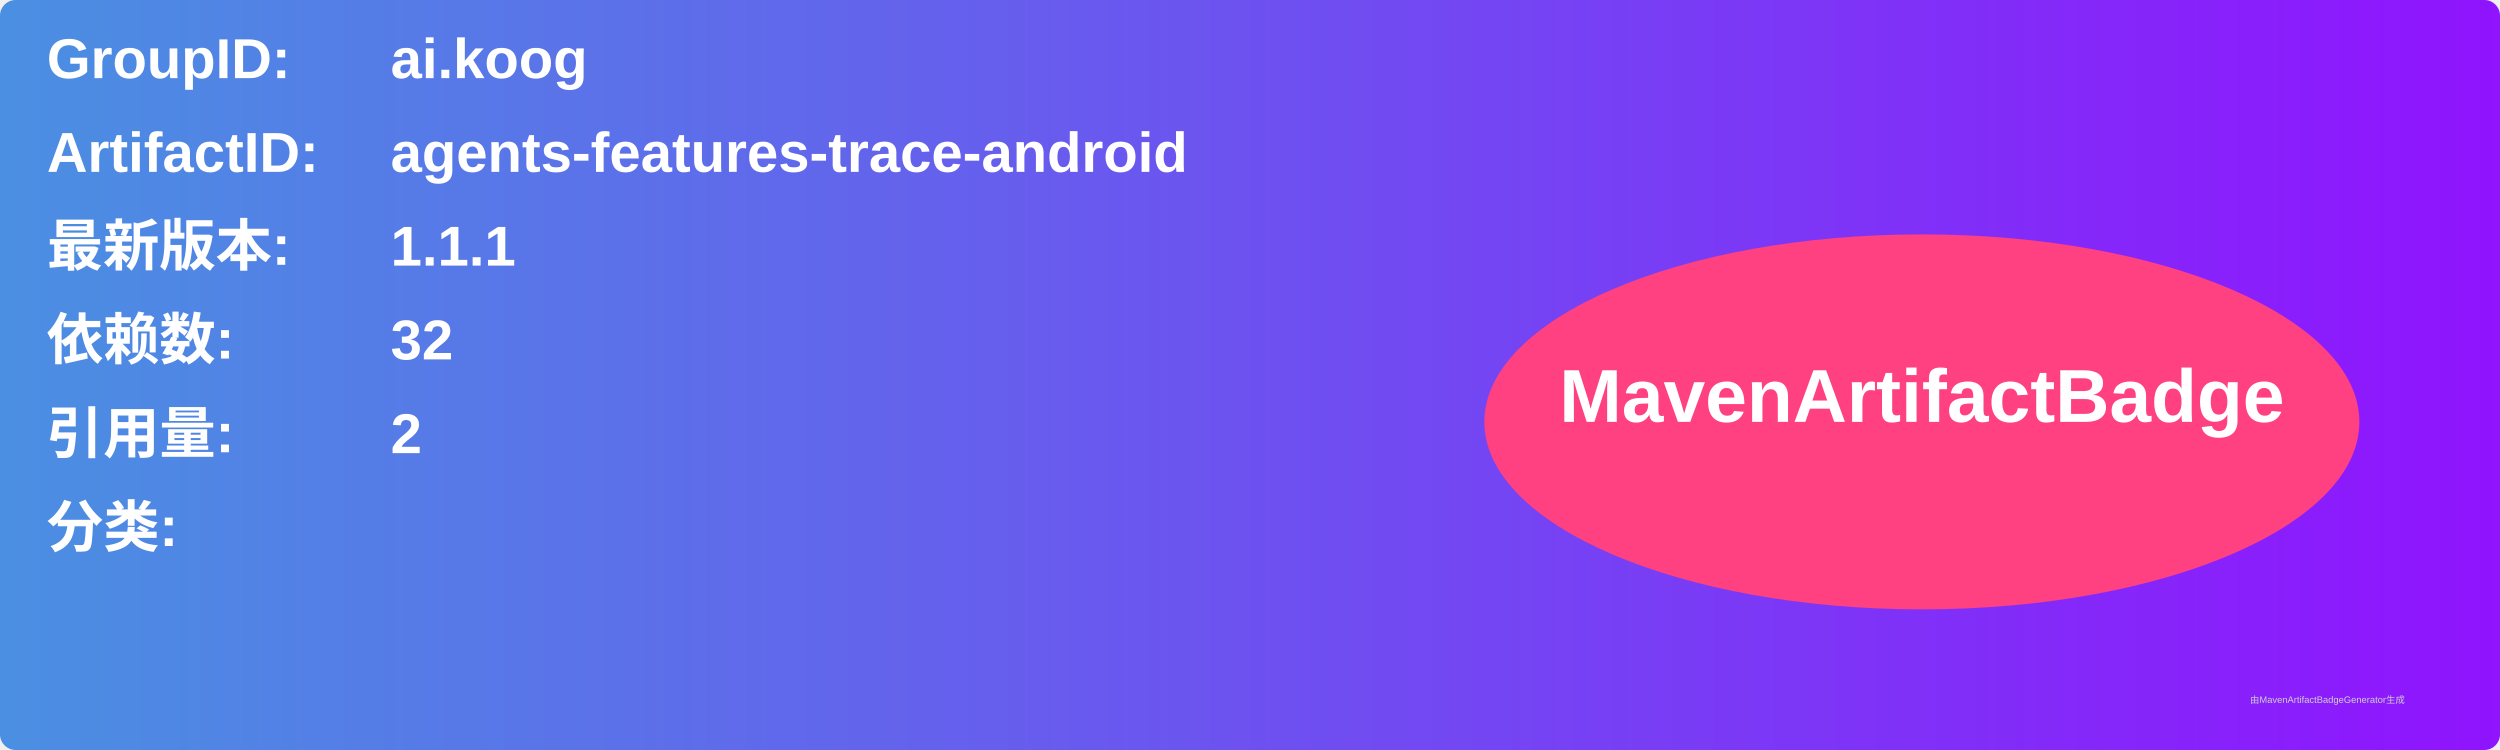
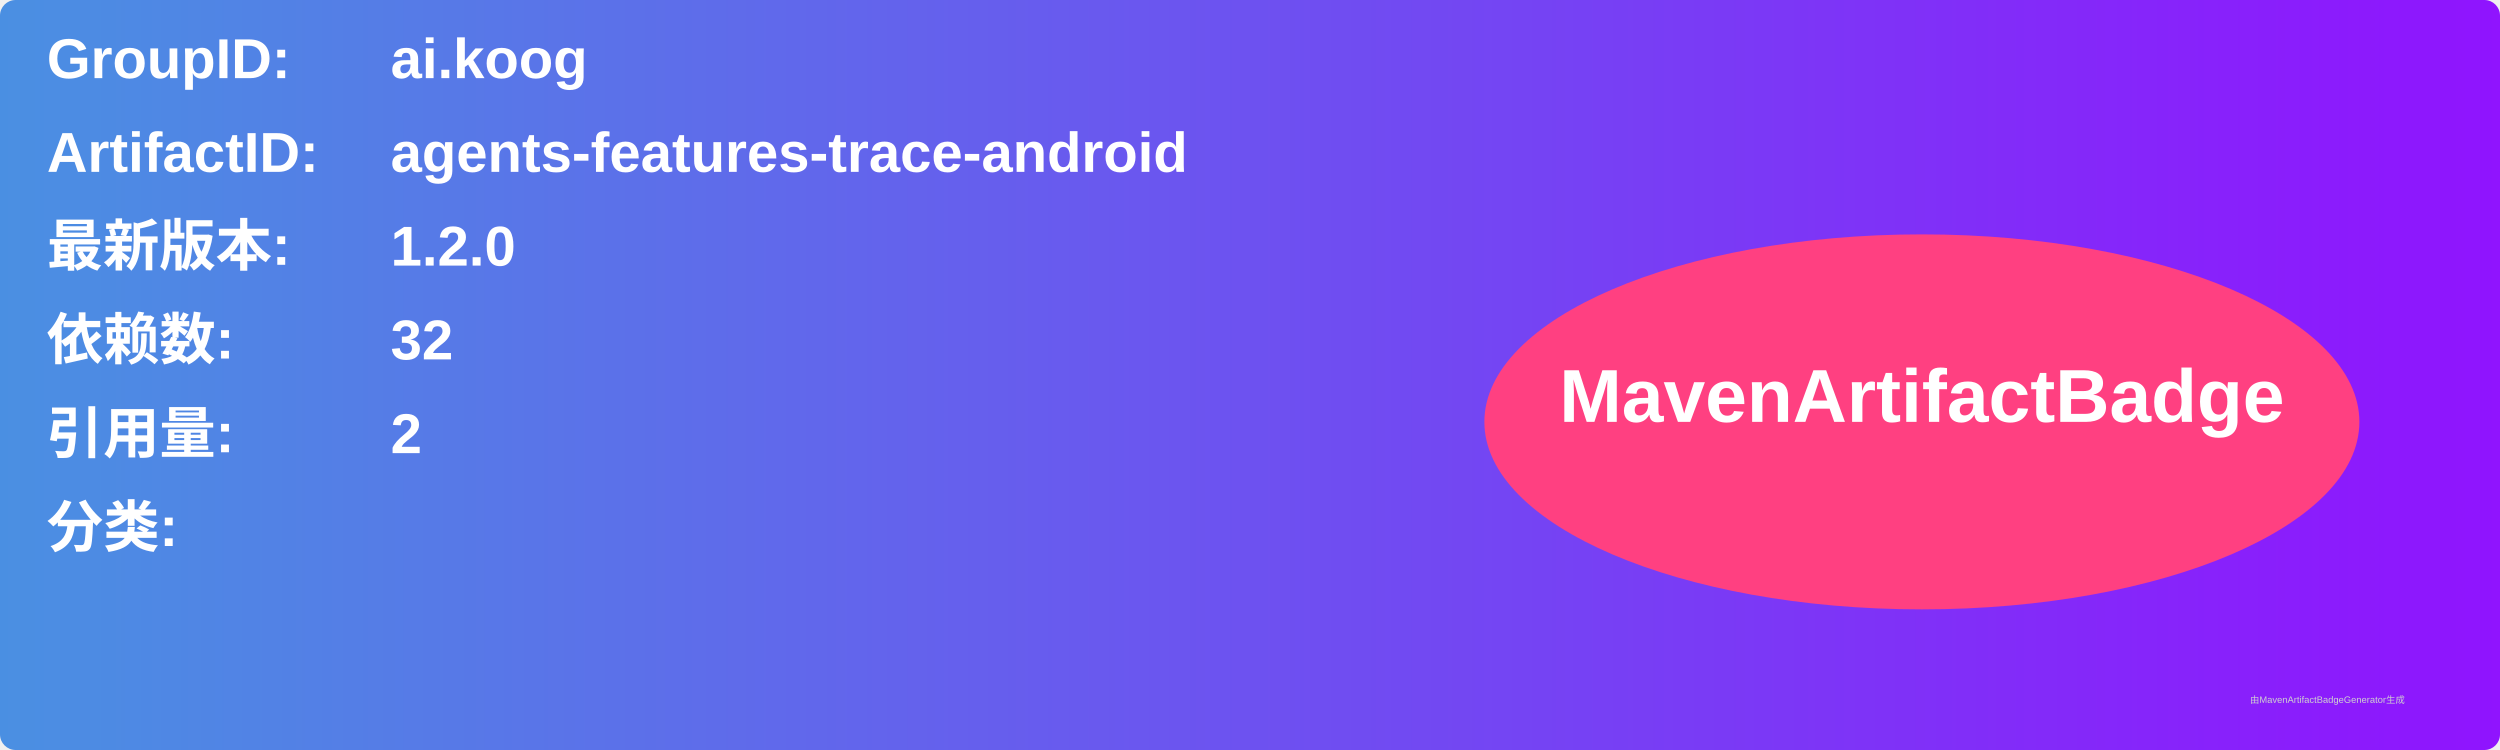
<svg xmlns="http://www.w3.org/2000/svg" width="800" height="240" viewBox="0 0 800 240">
  <linearGradient id="grad" x1="0%" y1="0%" x2="100%" y2="0%">
    <stop offset="0%" stop-color="#4a90e2" />
    <stop offset="100%" stop-color="#9013fe" />
  </linearGradient>
  <rect width="100%" height="100%" rx="5" ry="5" fill="url(#grad)" />
  <g transform="translate(15, 15)">
    <text x="0" y="10" font-family="Arial" font-size="18" fill="white" font-weight="bold" width="260">GroupID:</text>
    <text x="110" y="10" font-family="Arial" font-size="18" fill="white" font-weight="bold" width="460">ai.koog</text>
    <text x="0" y="40" font-family="Arial" font-size="18" fill="white" font-weight="bold" width="260">ArtifactID:</text>
    <text x="110" y="40" font-family="Arial" font-size="18" fill="white" font-weight="bold" width="460">agents-features-trace-android</text>
    <text x="0" y="70" font-family="Arial" font-size="18" fill="white" font-weight="bold">最新版本:</text>
    <text x="110" y="70" font-family="Arial" font-size="18" fill="white" font-weight="bold">
-       <tspan font-weight="bold">1.1.1</tspan>
+       <tspan font-weight="bold">1.2.0</tspan>
    </text>
    <text x="0" y="100" font-family="Arial" font-size="18" fill="white" font-weight="bold">依赖数: </text>
    <text x="110" y="100" font-family="Arial" font-size="18" fill="white">
      <tspan font-weight="bold">32</tspan>
    </text>
    <text x="0" y="130" font-family="Arial" font-size="18" fill="white" font-weight="bold">引用量: </text>
    <text x="110" y="130" font-family="Arial" font-size="18" fill="white">
      <tspan font-weight="bold">2</tspan>
    </text>
    <text x="0" y="160" font-family="Arial" font-size="18" fill="white" font-weight="bold">分类:</text>
    <text x="10" y="190" font-family="Arial" font-size="10" fill="white">
      <tspan font-weight="bold" />
    </text>
    <ellipse cx="600" cy="120" rx="140" ry="60" fill="#ff4081" />
    <text x="600" y="120" text-anchor="middle" font-family="Arial" font-size="24" fill="white" font-weight="bold">MavenArtifactBadge</text>
  </g>
  <text x="720" y="225" font-family="Arial" font-size="3" fill="#d0d0d0">由MavenArtifactBadgeGenerator生成</text>
</svg>
